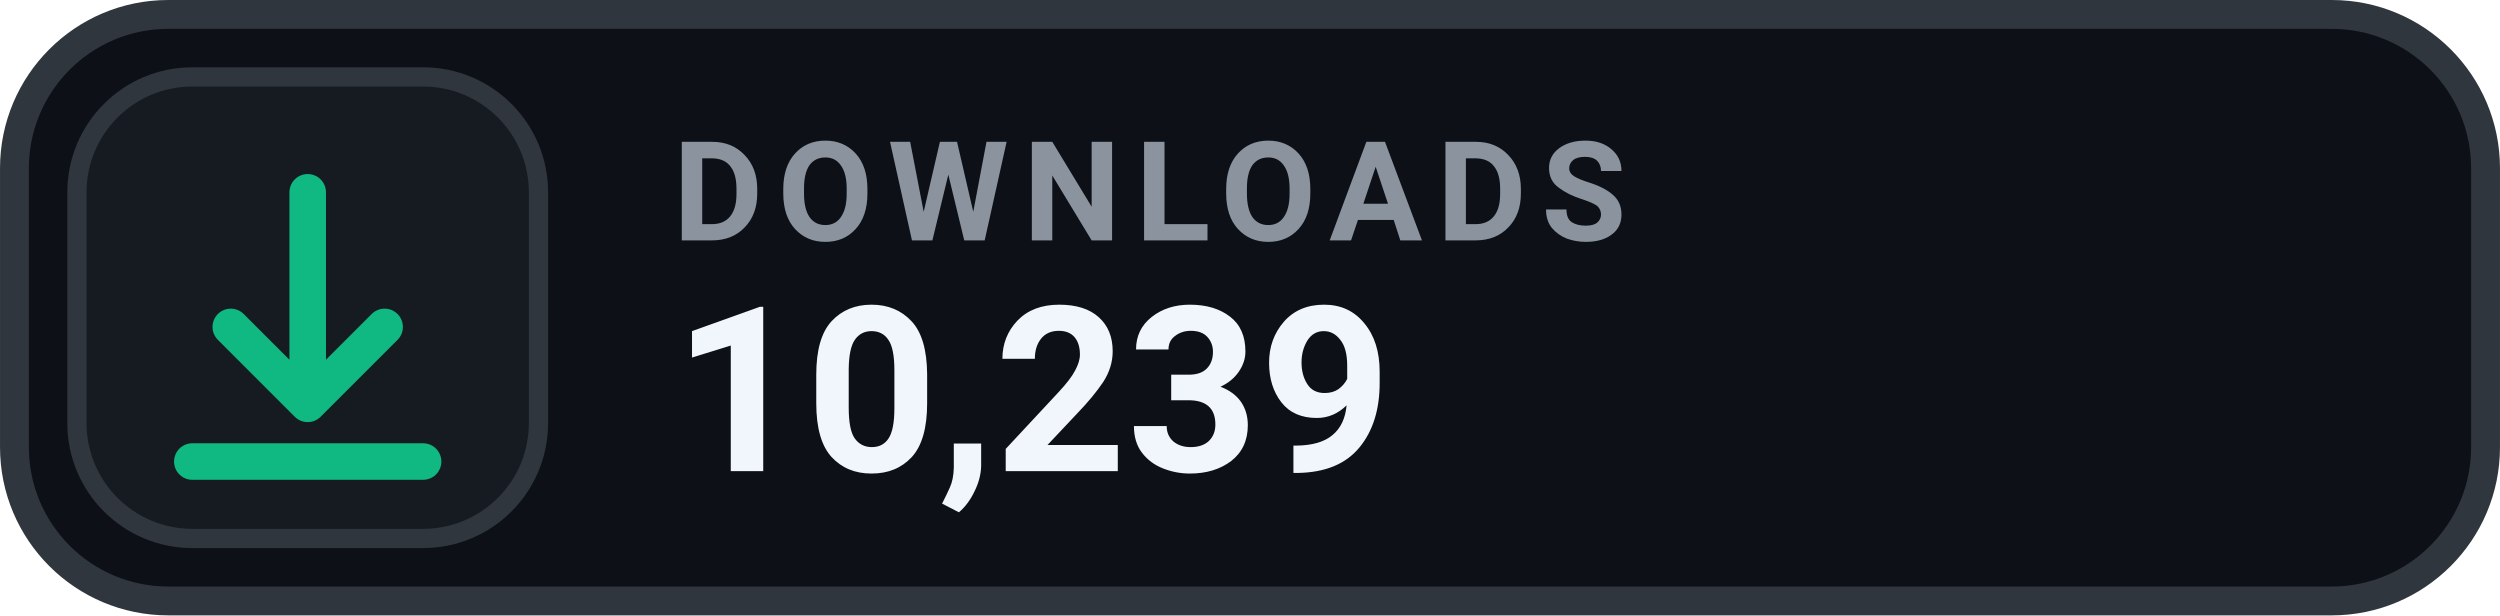
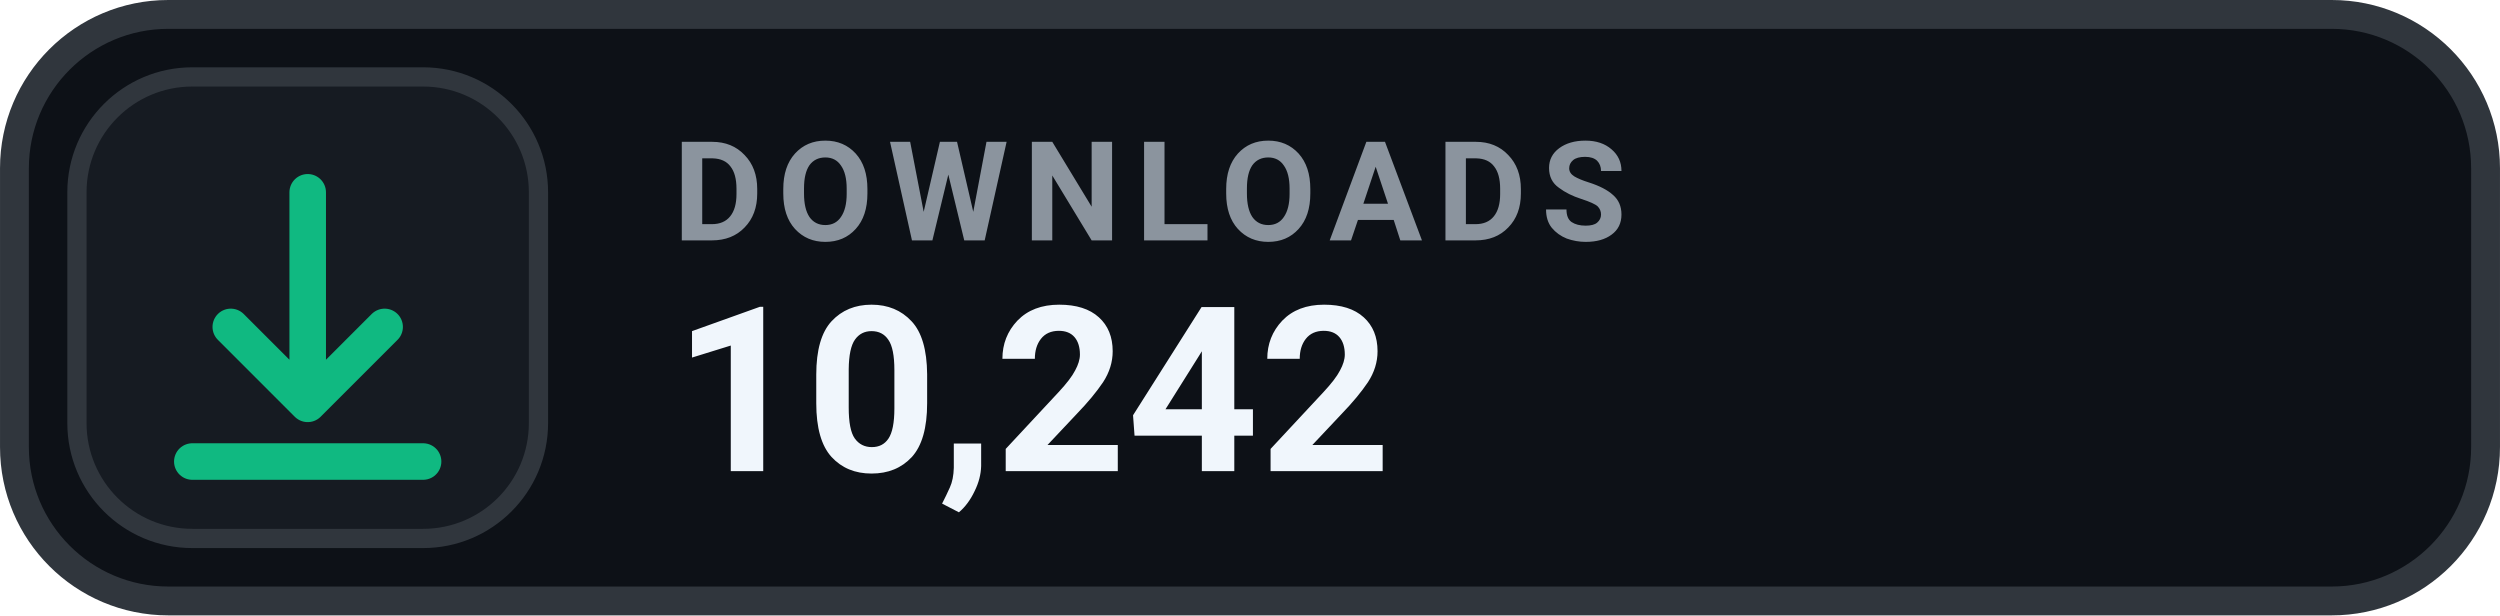
- <svg xmlns="http://www.w3.org/2000/svg" width="126" height="31.015" viewBox="0 0 130 32" role="img" aria-label="DOWNLOADS 10,239">
+ <svg xmlns="http://www.w3.org/2000/svg" width="126" height="31.015" viewBox="0 0 130 32" role="img" aria-label="DOWNLOADS 10,242">
  <rect x=".75" y=".75" width="128.5" height="30.5" rx="8" fill="#0D1117" stroke="#30363D" stroke-width="1.5" />
  <rect x="4" y="4" width="24" height="24" rx="6" fill="#161B22" stroke="#30363D" stroke-width="1" />
  <g transform="translate(16 16)" style="color:#10B981;">
    <path d="M0 -6 v11 m0 0 l4 -4 m-4 4 l-4 -4 M-6 8 h12" fill="none" stroke="currentColor" stroke-width="1.9" stroke-linecap="round" stroke-linejoin="round" />
  </g>
  <text x="35" y="12.5" fill="#8B949E" font-family="-apple-system,BlinkMacSystemFont,'Segoe UI',Roboto,Helvetica,Arial,sans-serif" font-size="7.2" font-weight="700" letter-spacing=".75">DOWNLOADS</text>
-   <text x="35" y="24.5" fill="#F0F6FC" font-family="-apple-system,BlinkMacSystemFont,'Segoe UI',Roboto,Helvetica,Arial,sans-serif" font-size="12" font-weight="700">10,239</text>
+   <text x="35" y="24.5" fill="#F0F6FC" font-family="-apple-system,BlinkMacSystemFont,'Segoe UI',Roboto,Helvetica,Arial,sans-serif" font-size="12" font-weight="700">10,242</text>
</svg>
